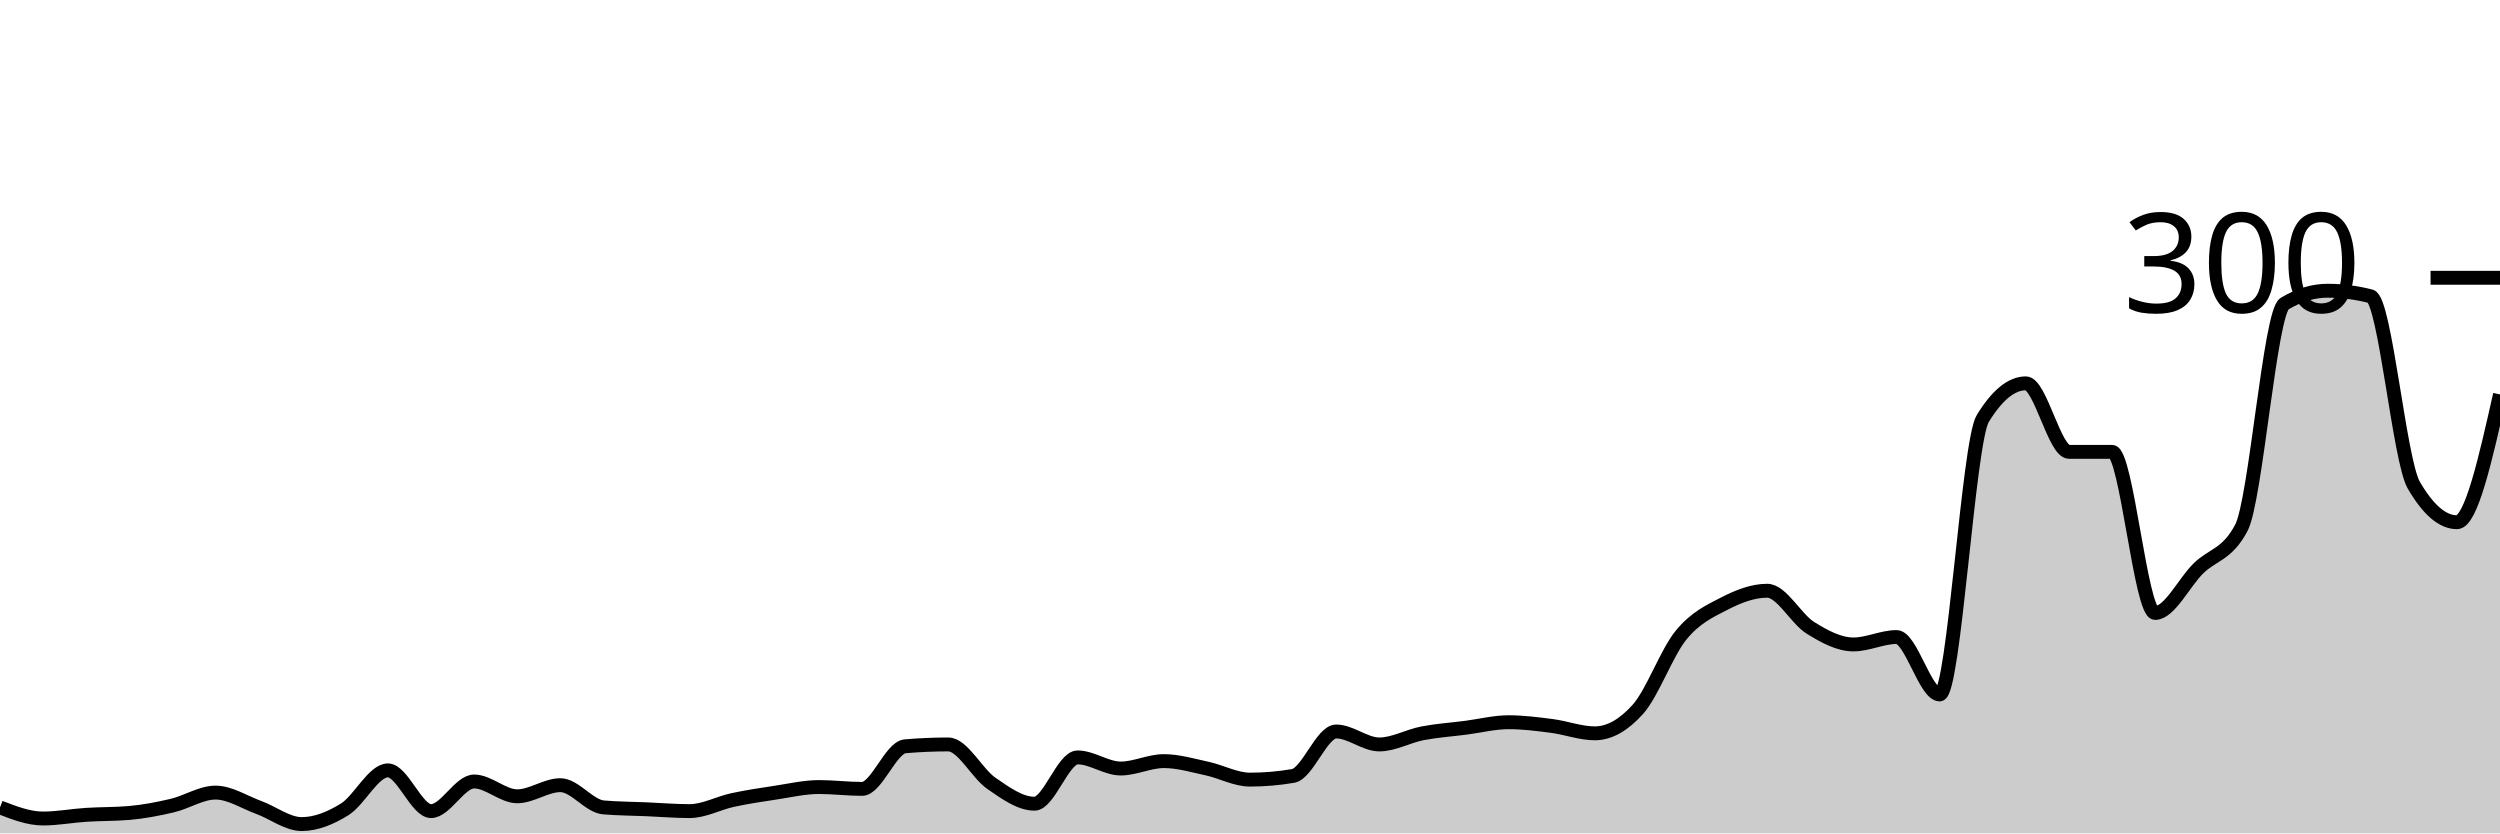
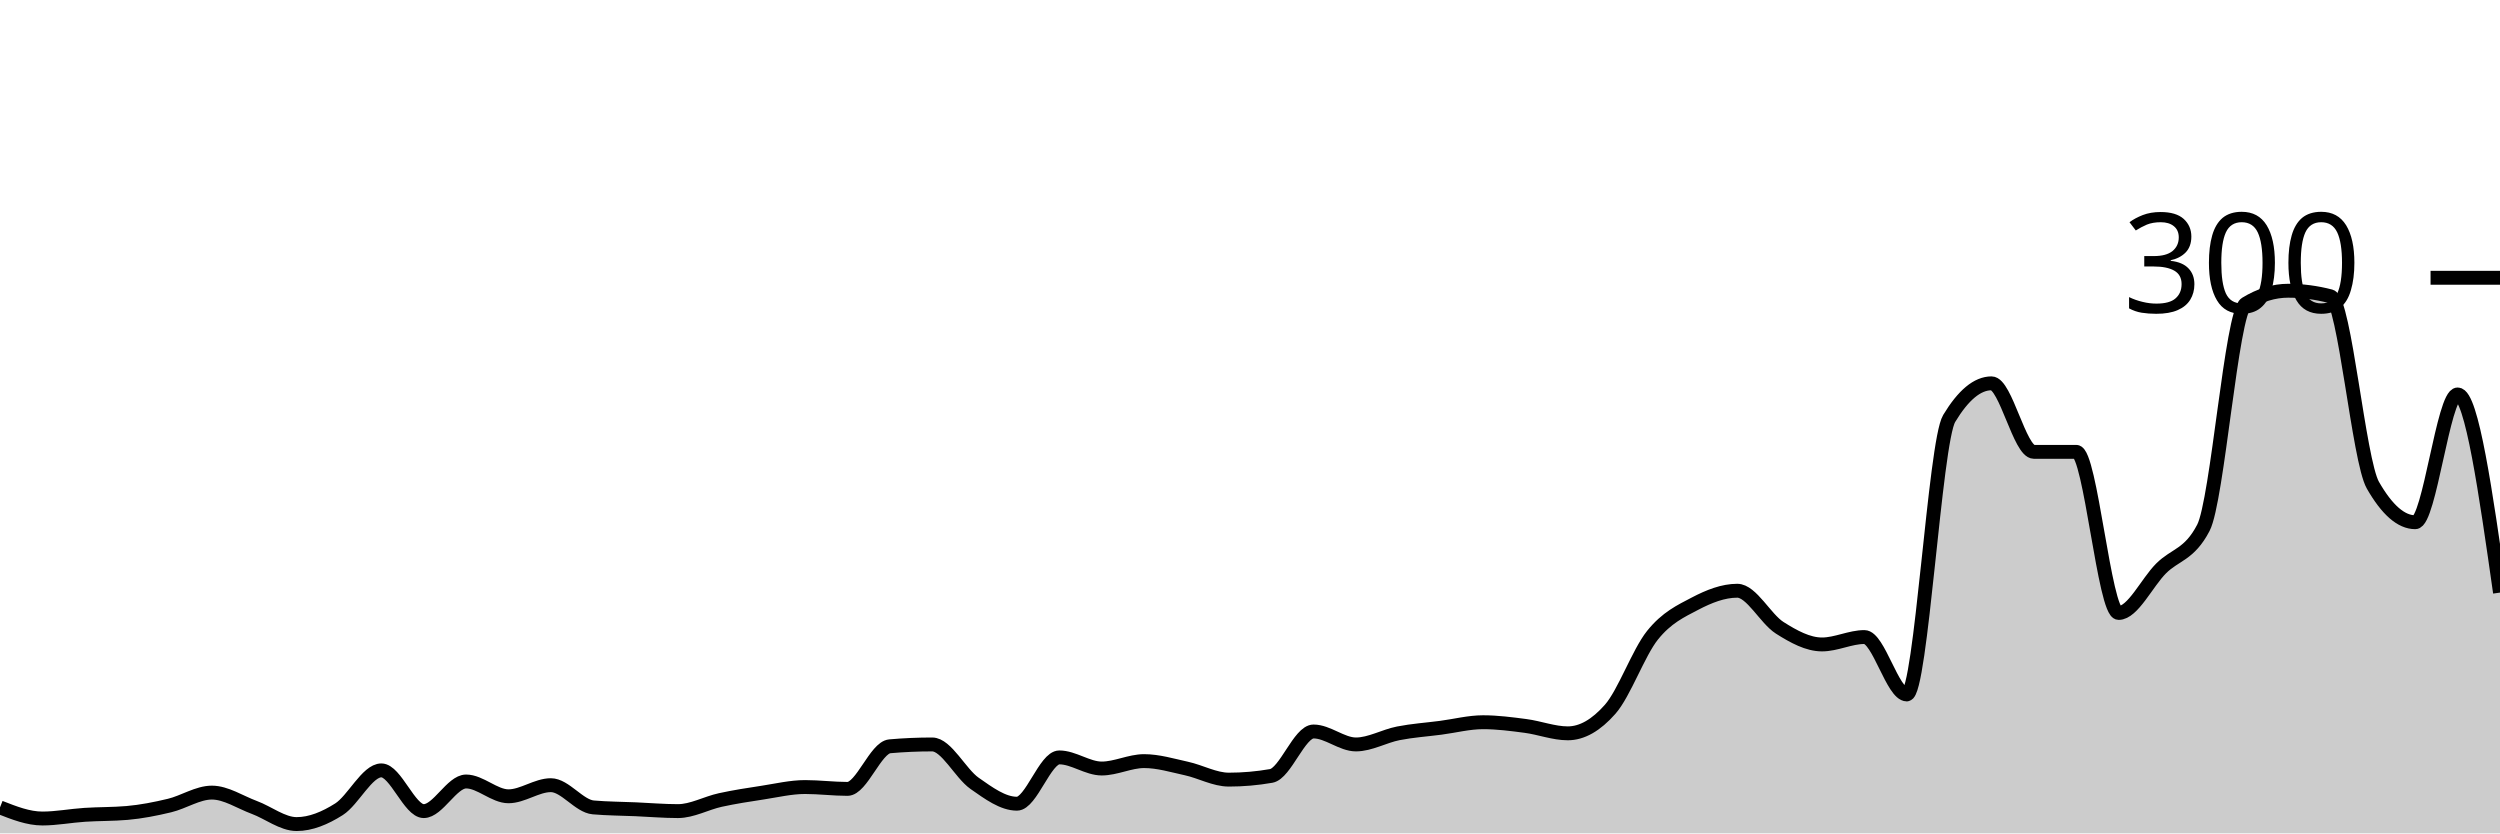
<svg xmlns="http://www.w3.org/2000/svg" viewBox="0 0 180 60">
  <g transform="translate(0,20)">
-     <path class="area" fill="rgba(0, 0, 0, 0.2)" d="M0,38.133C1.034,38.533,2.069,38.933,3.103,38.933C4.138,38.933,5.172,38.733,6.207,38.667C7.241,38.6,8.276,38.622,9.31,38.533C10.345,38.444,11.379,38.244,12.414,38C13.448,37.756,14.483,37.067,15.517,37.067C16.552,37.067,17.586,37.756,18.621,38.133C19.655,38.511,20.69,39.333,21.724,39.333C22.759,39.333,23.793,38.911,24.828,38.267C25.862,37.622,26.897,35.467,27.931,35.467C28.966,35.467,30,38.4,31.034,38.4C32.069,38.4,33.103,36.267,34.138,36.267C35.172,36.267,36.207,37.333,37.241,37.333C38.276,37.333,39.31,36.533,40.345,36.533C41.379,36.533,42.414,38.044,43.448,38.133C44.483,38.222,45.517,38.222,46.552,38.267C47.586,38.311,48.621,38.4,49.655,38.4C50.69,38.4,51.724,37.822,52.759,37.6C53.793,37.378,54.828,37.222,55.862,37.067C56.897,36.911,57.931,36.667,58.966,36.667C60,36.667,61.034,36.8,62.069,36.8C63.103,36.8,64.138,33.822,65.172,33.733C66.207,33.644,67.241,33.6,68.276,33.6C69.31,33.6,70.345,35.689,71.379,36.4C72.414,37.111,73.448,37.867,74.483,37.867C75.517,37.867,76.552,34.533,77.586,34.533C78.621,34.533,79.655,35.333,80.69,35.333C81.724,35.333,82.759,34.8,83.793,34.8C84.828,34.8,85.862,35.111,86.897,35.333C87.931,35.556,88.966,36.133,90,36.133C91.034,36.133,92.069,36.044,93.103,35.867C94.138,35.689,95.172,32.667,96.207,32.667C97.241,32.667,98.276,33.6,99.31,33.6C100.345,33.6,101.379,33,102.414,32.8C103.448,32.6,104.483,32.533,105.517,32.4C106.552,32.267,107.586,32,108.621,32C109.655,32,110.69,32.133,111.724,32.267C112.759,32.4,113.793,32.8,114.828,32.8C115.862,32.8,116.897,32.222,117.931,31.067C118.966,29.911,120,27,121.034,25.733C122.069,24.467,123.103,24,124.138,23.467C125.172,22.933,126.207,22.533,127.241,22.533C128.276,22.533,129.31,24.556,130.345,25.2C131.379,25.844,132.414,26.4,133.448,26.4C134.483,26.4,135.517,25.867,136.552,25.867C137.586,25.867,138.621,30,139.655,30C140.69,30,141.724,11.822,142.759,10.133C143.793,8.444,144.828,7.6,145.862,7.6C146.897,7.6,147.931,12.533,148.966,12.533C150,12.533,151.034,12.533,152.069,12.533C153.103,12.533,154.138,24.133,155.172,24.133C156.207,24.133,157.241,21.956,158.276,20.933C159.31,19.911,160.345,19.956,161.379,18C162.414,16.044,163.448,2.489,164.483,1.867C165.517,1.244,166.552,0.933,167.586,0.933C168.621,0.933,169.655,1.067,170.69,1.333C171.724,1.6,172.759,13.156,173.793,14.933C174.828,16.711,175.862,17.6,176.897,17.6C177.931,17.6,178.966,13,180,8.4L180,40C178.966,40,177.931,40,176.897,40C175.862,40,174.828,40,173.793,40C172.759,40,171.724,40,170.69,40C169.655,40,168.621,40,167.586,40C166.552,40,165.517,40,164.483,40C163.448,40,162.414,40,161.379,40C160.345,40,159.31,40,158.276,40C157.241,40,156.207,40,155.172,40C154.138,40,153.103,40,152.069,40C151.034,40,150,40,148.966,40C147.931,40,146.897,40,145.862,40C144.828,40,143.793,40,142.759,40C141.724,40,140.69,40,139.655,40C138.621,40,137.586,40,136.552,40C135.517,40,134.483,40,133.448,40C132.414,40,131.379,40,130.345,40C129.31,40,128.276,40,127.241,40C126.207,40,125.172,40,124.138,40C123.103,40,122.069,40,121.034,40C120,40,118.966,40,117.931,40C116.897,40,115.862,40,114.828,40C113.793,40,112.759,40,111.724,40C110.69,40,109.655,40,108.621,40C107.586,40,106.552,40,105.517,40C104.483,40,103.448,40,102.414,40C101.379,40,100.345,40,99.31,40C98.276,40,97.241,40,96.207,40C95.172,40,94.138,40,93.103,40C92.069,40,91.034,40,90,40C88.966,40,87.931,40,86.897,40C85.862,40,84.828,40,83.793,40C82.759,40,81.724,40,80.69,40C79.655,40,78.621,40,77.586,40C76.552,40,75.517,40,74.483,40C73.448,40,72.414,40,71.379,40C70.345,40,69.31,40,68.276,40C67.241,40,66.207,40,65.172,40C64.138,40,63.103,40,62.069,40C61.034,40,60,40,58.966,40C57.931,40,56.897,40,55.862,40C54.828,40,53.793,40,52.759,40C51.724,40,50.69,40,49.655,40C48.621,40,47.586,40,46.552,40C45.517,40,44.483,40,43.448,40C42.414,40,41.379,40,40.345,40C39.31,40,38.276,40,37.241,40C36.207,40,35.172,40,34.138,40C33.103,40,32.069,40,31.034,40C30,40,28.966,40,27.931,40C26.897,40,25.862,40,24.828,40C23.793,40,22.759,40,21.724,40C20.69,40,19.655,40,18.621,40C17.586,40,16.552,40,15.517,40C14.483,40,13.448,40,12.414,40C11.379,40,10.345,40,9.31,40C8.276,40,7.241,40,6.207,40C5.172,40,4.138,40,3.103,40C2.069,40,1.034,40,0,40Z" />
-     <path class="line" stroke="black" fill="none" d="M0,38.133C1.034,38.533,2.069,38.933,3.103,38.933C4.138,38.933,5.172,38.733,6.207,38.667C7.241,38.6,8.276,38.622,9.31,38.533C10.345,38.444,11.379,38.244,12.414,38C13.448,37.756,14.483,37.067,15.517,37.067C16.552,37.067,17.586,37.756,18.621,38.133C19.655,38.511,20.69,39.333,21.724,39.333C22.759,39.333,23.793,38.911,24.828,38.267C25.862,37.622,26.897,35.467,27.931,35.467C28.966,35.467,30,38.4,31.034,38.4C32.069,38.4,33.103,36.267,34.138,36.267C35.172,36.267,36.207,37.333,37.241,37.333C38.276,37.333,39.31,36.533,40.345,36.533C41.379,36.533,42.414,38.044,43.448,38.133C44.483,38.222,45.517,38.222,46.552,38.267C47.586,38.311,48.621,38.4,49.655,38.4C50.69,38.4,51.724,37.822,52.759,37.6C53.793,37.378,54.828,37.222,55.862,37.067C56.897,36.911,57.931,36.667,58.966,36.667C60,36.667,61.034,36.8,62.069,36.8C63.103,36.8,64.138,33.822,65.172,33.733C66.207,33.644,67.241,33.6,68.276,33.6C69.31,33.6,70.345,35.689,71.379,36.4C72.414,37.111,73.448,37.867,74.483,37.867C75.517,37.867,76.552,34.533,77.586,34.533C78.621,34.533,79.655,35.333,80.69,35.333C81.724,35.333,82.759,34.8,83.793,34.8C84.828,34.8,85.862,35.111,86.897,35.333C87.931,35.556,88.966,36.133,90,36.133C91.034,36.133,92.069,36.044,93.103,35.867C94.138,35.689,95.172,32.667,96.207,32.667C97.241,32.667,98.276,33.6,99.31,33.6C100.345,33.6,101.379,33,102.414,32.8C103.448,32.6,104.483,32.533,105.517,32.4C106.552,32.267,107.586,32,108.621,32C109.655,32,110.69,32.133,111.724,32.267C112.759,32.4,113.793,32.8,114.828,32.8C115.862,32.8,116.897,32.222,117.931,31.067C118.966,29.911,120,27,121.034,25.733C122.069,24.467,123.103,24,124.138,23.467C125.172,22.933,126.207,22.533,127.241,22.533C128.276,22.533,129.31,24.556,130.345,25.2C131.379,25.844,132.414,26.4,133.448,26.4C134.483,26.4,135.517,25.867,136.552,25.867C137.586,25.867,138.621,30,139.655,30C140.69,30,141.724,11.822,142.759,10.133C143.793,8.444,144.828,7.6,145.862,7.6C146.897,7.6,147.931,12.533,148.966,12.533C150,12.533,151.034,12.533,152.069,12.533C153.103,12.533,154.138,24.133,155.172,24.133C156.207,24.133,157.241,21.956,158.276,20.933C159.31,19.911,160.345,19.956,161.379,18C162.414,16.044,163.448,2.489,164.483,1.867C165.517,1.244,166.552,0.933,167.586,0.933C168.621,0.933,169.655,1.067,170.69,1.333C171.724,1.6,172.759,13.156,173.793,14.933C174.828,16.711,175.862,17.6,176.897,17.6C177.931,17.6,178.966,13,180,8.4" />
+     <path class="area" fill="rgba(0, 0, 0, 0.2)" d="M0,38.133C1.017,38.533,2.034,38.933,3.051,38.933C4.068,38.933,5.085,38.733,6.102,38.667C7.119,38.6,8.136,38.622,9.153,38.533C10.169,38.444,11.186,38.244,12.203,38C13.22,37.756,14.237,37.067,15.254,37.067C16.271,37.067,17.288,37.756,18.305,38.133C19.322,38.511,20.339,39.333,21.356,39.333C22.373,39.333,23.39,38.911,24.407,38.267C25.424,37.622,26.441,35.467,27.458,35.467C28.475,35.467,29.492,38.4,30.508,38.4C31.525,38.4,32.542,36.267,33.559,36.267C34.576,36.267,35.593,37.333,36.61,37.333C37.627,37.333,38.644,36.533,39.661,36.533C40.678,36.533,41.695,38.044,42.712,38.133C43.729,38.222,44.746,38.222,45.763,38.267C46.78,38.311,47.797,38.4,48.814,38.4C49.831,38.4,50.847,37.822,51.864,37.6C52.881,37.378,53.898,37.222,54.915,37.067C55.932,36.911,56.949,36.667,57.966,36.667C58.983,36.667,60,36.8,61.017,36.8C62.034,36.8,63.051,33.822,64.068,33.733C65.085,33.644,66.102,33.6,67.119,33.6C68.136,33.6,69.153,35.689,70.169,36.4C71.186,37.111,72.203,37.867,73.22,37.867C74.237,37.867,75.254,34.533,76.271,34.533C77.288,34.533,78.305,35.333,79.322,35.333C80.339,35.333,81.356,34.8,82.373,34.8C83.39,34.8,84.407,35.111,85.424,35.333C86.441,35.556,87.458,36.133,88.475,36.133C89.492,36.133,90.508,36.044,91.525,35.867C92.542,35.689,93.559,32.667,94.576,32.667C95.593,32.667,96.61,33.6,97.627,33.6C98.644,33.6,99.661,33,100.678,32.8C101.695,32.6,102.712,32.533,103.729,32.4C104.746,32.267,105.763,32,106.78,32C107.797,32,108.814,32.133,109.831,32.267C110.847,32.4,111.864,32.8,112.881,32.8C113.898,32.8,114.915,32.222,115.932,31.067C116.949,29.911,117.966,27,118.983,25.733C120,24.467,121.017,24,122.034,23.467C123.051,22.933,124.068,22.533,125.085,22.533C126.102,22.533,127.119,24.556,128.136,25.2C129.153,25.844,130.169,26.4,131.186,26.4C132.203,26.4,133.22,25.867,134.237,25.867C135.254,25.867,136.271,30,137.288,30C138.305,30,139.322,11.822,140.339,10.133C141.356,8.444,142.373,7.6,143.39,7.6C144.407,7.6,145.424,12.533,146.441,12.533C147.458,12.533,148.475,12.533,149.492,12.533C150.508,12.533,151.525,24.133,152.542,24.133C153.559,24.133,154.576,21.956,155.593,20.933C156.61,19.911,157.627,19.956,158.644,18C159.661,16.044,160.678,2.489,161.695,1.867C162.712,1.244,163.729,0.933,164.746,0.933C165.763,0.933,166.78,1.067,167.797,1.333C168.814,1.6,169.831,13.156,170.847,14.933C171.864,16.711,172.881,17.6,173.898,17.6C174.915,17.6,175.932,8.4,176.949,8.4C177.966,8.4,178.983,15.533,180,22.667L180,40C178.983,40,177.966,40,176.949,40C175.932,40,174.915,40,173.898,40C172.881,40,171.864,40,170.847,40C169.831,40,168.814,40,167.797,40C166.78,40,165.763,40,164.746,40C163.729,40,162.712,40,161.695,40C160.678,40,159.661,40,158.644,40C157.627,40,156.61,40,155.593,40C154.576,40,153.559,40,152.542,40C151.525,40,150.508,40,149.492,40C148.475,40,147.458,40,146.441,40C145.424,40,144.407,40,143.39,40C142.373,40,141.356,40,140.339,40C139.322,40,138.305,40,137.288,40C136.271,40,135.254,40,134.237,40C133.22,40,132.203,40,131.186,40C130.169,40,129.153,40,128.136,40C127.119,40,126.102,40,125.085,40C124.068,40,123.051,40,122.034,40C121.017,40,120,40,118.983,40C117.966,40,116.949,40,115.932,40C114.915,40,113.898,40,112.881,40C111.864,40,110.847,40,109.831,40C108.814,40,107.797,40,106.78,40C105.763,40,104.746,40,103.729,40C102.712,40,101.695,40,100.678,40C99.661,40,98.644,40,97.627,40C96.61,40,95.593,40,94.576,40C93.559,40,92.542,40,91.525,40C90.508,40,89.492,40,88.475,40C87.458,40,86.441,40,85.424,40C84.407,40,83.39,40,82.373,40C81.356,40,80.339,40,79.322,40C78.305,40,77.288,40,76.271,40C75.254,40,74.237,40,73.22,40C72.203,40,71.186,40,70.169,40C69.153,40,68.136,40,67.119,40C66.102,40,65.085,40,64.068,40C63.051,40,62.034,40,61.017,40C60,40,58.983,40,57.966,40C56.949,40,55.932,40,54.915,40C53.898,40,52.881,40,51.864,40C50.847,40,49.831,40,48.814,40C47.797,40,46.78,40,45.763,40C44.746,40,43.729,40,42.712,40C41.695,40,40.678,40,39.661,40C38.644,40,37.627,40,36.61,40C35.593,40,34.576,40,33.559,40C32.542,40,31.525,40,30.508,40C29.492,40,28.475,40,27.458,40C26.441,40,25.424,40,24.407,40C23.39,40,22.373,40,21.356,40C20.339,40,19.322,40,18.305,40C17.288,40,16.271,40,15.254,40C14.237,40,13.22,40,12.203,40C11.186,40,10.169,40,9.153,40C8.136,40,7.119,40,6.102,40C5.085,40,4.068,40,3.051,40C2.034,40,1.017,40,0,40Z" />
+     <path class="line" stroke="black" fill="none" d="M0,38.133C1.017,38.533,2.034,38.933,3.051,38.933C4.068,38.933,5.085,38.733,6.102,38.667C7.119,38.6,8.136,38.622,9.153,38.533C10.169,38.444,11.186,38.244,12.203,38C13.22,37.756,14.237,37.067,15.254,37.067C16.271,37.067,17.288,37.756,18.305,38.133C19.322,38.511,20.339,39.333,21.356,39.333C22.373,39.333,23.39,38.911,24.407,38.267C25.424,37.622,26.441,35.467,27.458,35.467C28.475,35.467,29.492,38.4,30.508,38.4C31.525,38.4,32.542,36.267,33.559,36.267C34.576,36.267,35.593,37.333,36.61,37.333C37.627,37.333,38.644,36.533,39.661,36.533C40.678,36.533,41.695,38.044,42.712,38.133C43.729,38.222,44.746,38.222,45.763,38.267C46.78,38.311,47.797,38.4,48.814,38.4C49.831,38.4,50.847,37.822,51.864,37.6C52.881,37.378,53.898,37.222,54.915,37.067C55.932,36.911,56.949,36.667,57.966,36.667C58.983,36.667,60,36.8,61.017,36.8C62.034,36.8,63.051,33.822,64.068,33.733C65.085,33.644,66.102,33.6,67.119,33.6C68.136,33.6,69.153,35.689,70.169,36.4C71.186,37.111,72.203,37.867,73.22,37.867C74.237,37.867,75.254,34.533,76.271,34.533C77.288,34.533,78.305,35.333,79.322,35.333C80.339,35.333,81.356,34.8,82.373,34.8C83.39,34.8,84.407,35.111,85.424,35.333C86.441,35.556,87.458,36.133,88.475,36.133C89.492,36.133,90.508,36.044,91.525,35.867C92.542,35.689,93.559,32.667,94.576,32.667C95.593,32.667,96.61,33.6,97.627,33.6C98.644,33.6,99.661,33,100.678,32.8C101.695,32.6,102.712,32.533,103.729,32.4C104.746,32.267,105.763,32,106.78,32C107.797,32,108.814,32.133,109.831,32.267C110.847,32.4,111.864,32.8,112.881,32.8C113.898,32.8,114.915,32.222,115.932,31.067C116.949,29.911,117.966,27,118.983,25.733C120,24.467,121.017,24,122.034,23.467C123.051,22.933,124.068,22.533,125.085,22.533C126.102,22.533,127.119,24.556,128.136,25.2C129.153,25.844,130.169,26.4,131.186,26.4C132.203,26.4,133.22,25.867,134.237,25.867C135.254,25.867,136.271,30,137.288,30C138.305,30,139.322,11.822,140.339,10.133C141.356,8.444,142.373,7.6,143.39,7.6C144.407,7.6,145.424,12.533,146.441,12.533C147.458,12.533,148.475,12.533,149.492,12.533C150.508,12.533,151.525,24.133,152.542,24.133C153.559,24.133,154.576,21.956,155.593,20.933C156.61,19.911,157.627,19.956,158.644,18C159.661,16.044,160.678,2.489,161.695,1.867C162.712,1.244,163.729,0.933,164.746,0.933C165.763,0.933,166.78,1.067,167.797,1.333C168.814,1.6,169.831,13.156,170.847,14.933C171.864,16.711,172.881,17.6,173.898,17.6C174.915,17.6,175.932,8.4,176.949,8.4C177.966,8.4,178.983,15.533,180,22.667" />
    <path class="axis-ceiling" stroke-width="1" stroke="black" fill="none" d="M175,0L180,0" />
    <text class="axis-ceiling-label" font-family="sans-serif" text-anchor="end" font-size="10px" x="170" y="2.5">300</text>
  </g>
</svg>
